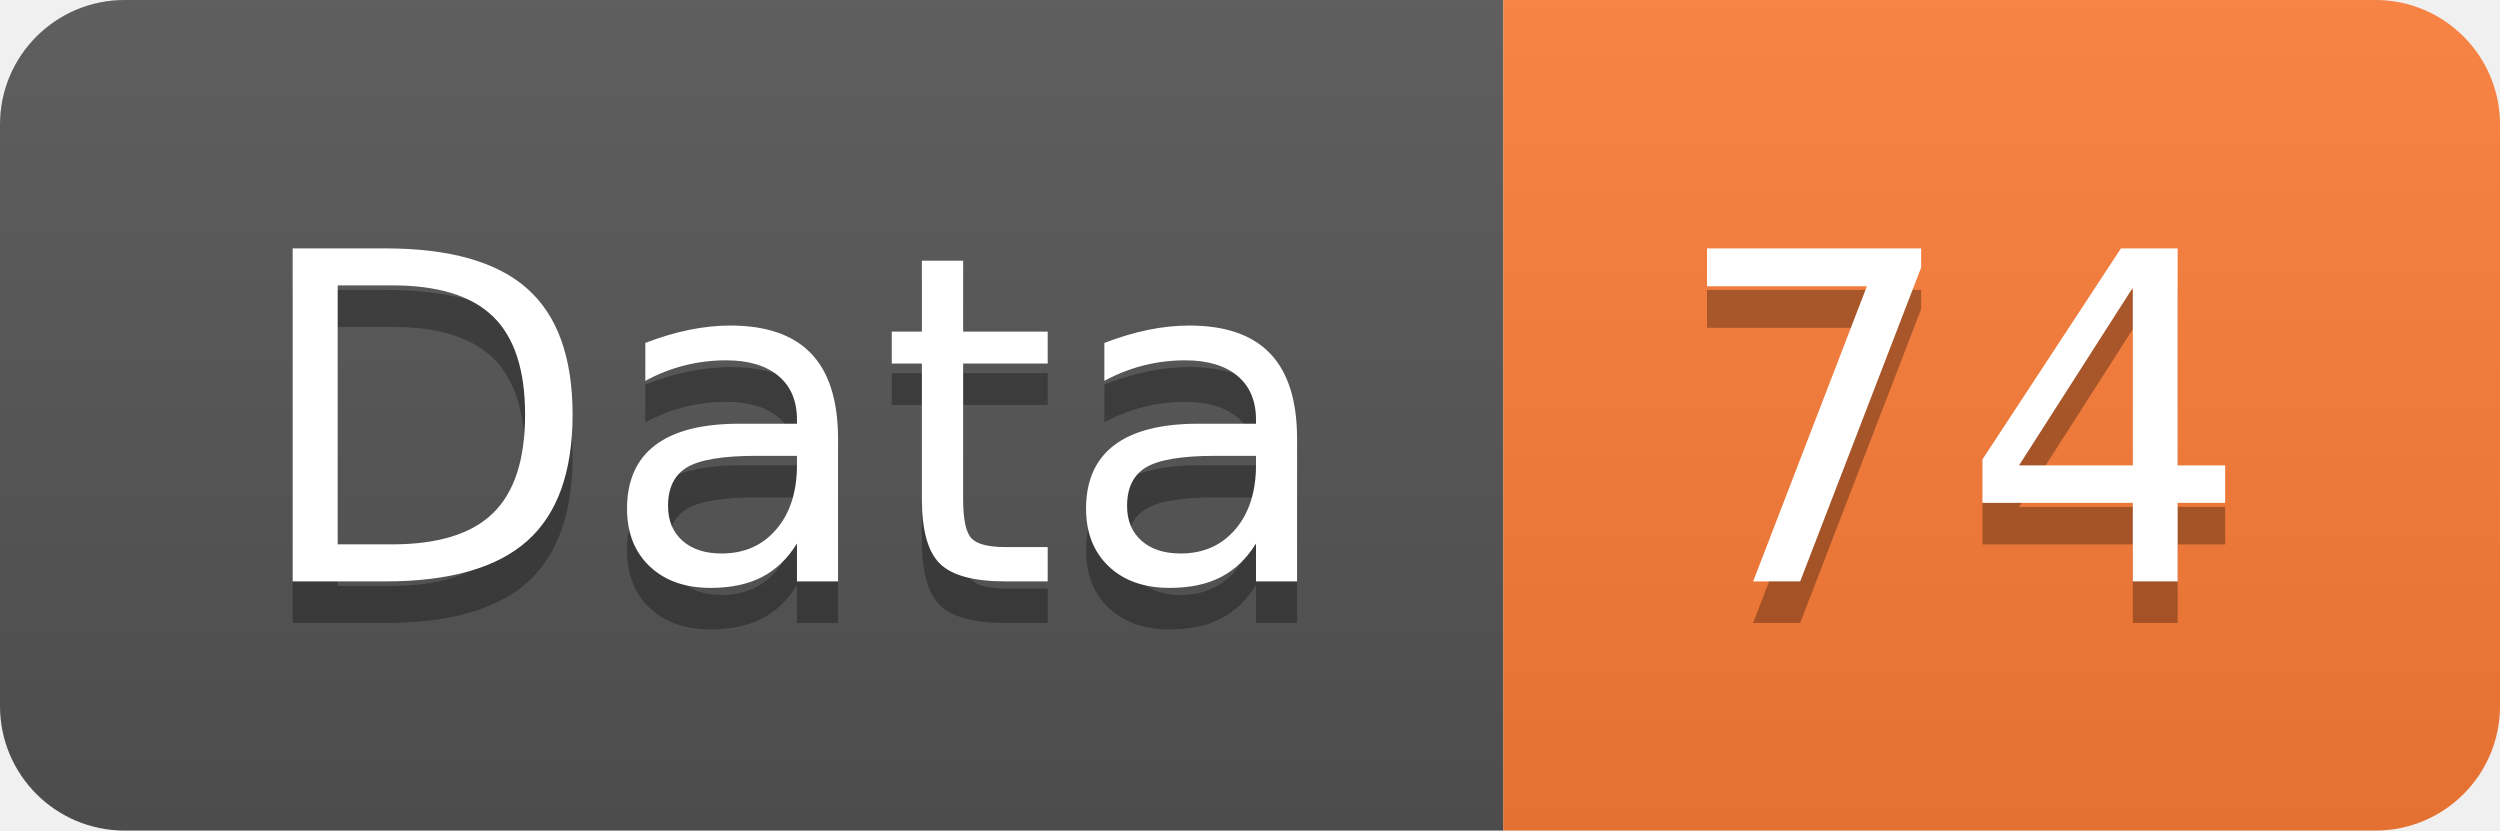
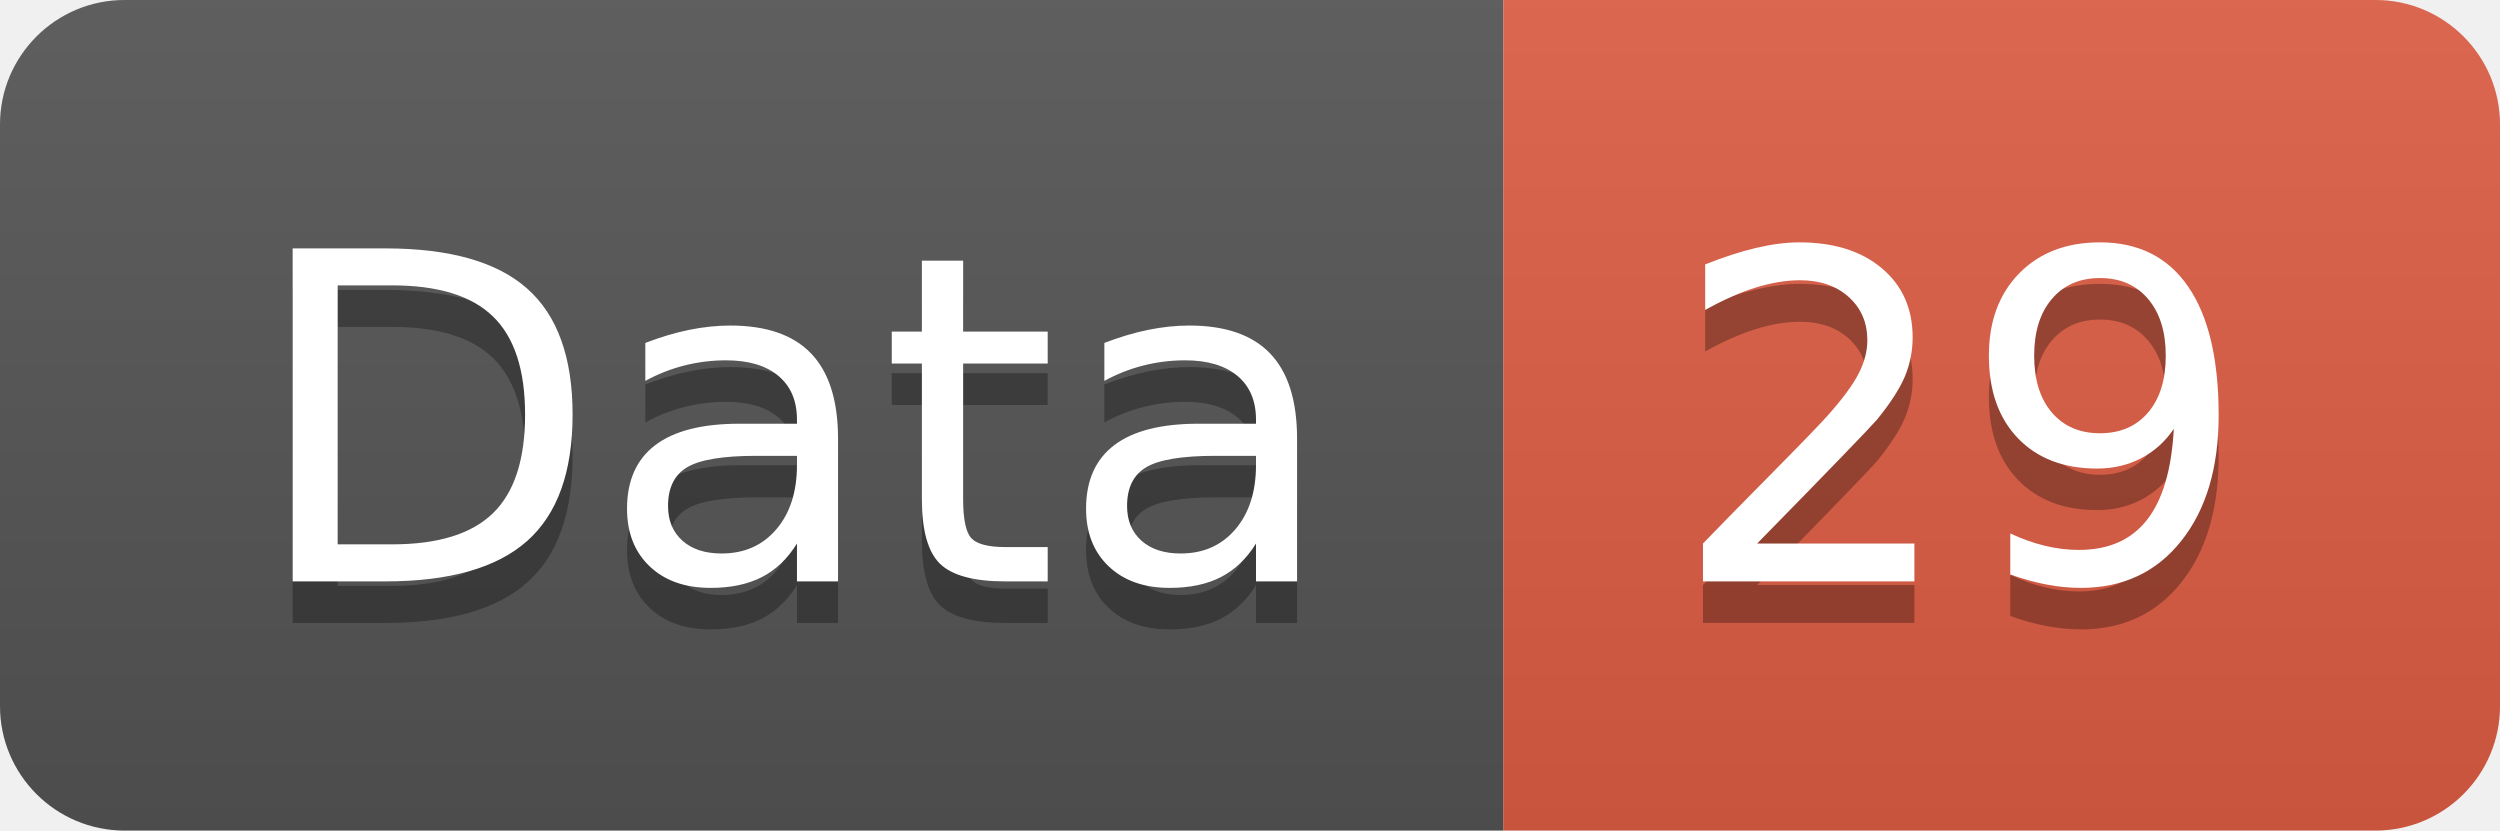
<svg xmlns="http://www.w3.org/2000/svg" width="60.2" height="20">
  <linearGradient id="smooth" x2="0" y2="100%">
    <stop offset="0" stop-color="#bbb" stop-opacity=".1" />
    <stop offset="1" stop-opacity=".1" />
  </linearGradient>
  <clipPath id="round">
    <rect width="60.2" height="20" rx="3" fill="#fff" />
  </clipPath>
  <g clip-path="url(#round)">
    <rect width="36.2" height="20" fill="#555" />
-     <rect x="36.2" width="24.0" height="20" fill="#fe7d37" />
+     <rect x="36.2" width="24.0" height="20" fill="#e05d44" />
    <rect width="60.2" height="20" fill="url(#smooth)" />
  </g>
  <g fill="#fff" text-anchor="middle" font-family="DejaVu Sans,Verdana,Geneva,sans-serif" font-size="110">
    <text x="191.0" y="150" fill="#010101" fill-opacity=".3" transform="scale(0.1)" textLength="262.0" lengthAdjust="spacing">Data</text>
    <text x="191.0" y="140" transform="scale(0.1)" textLength="262.0" lengthAdjust="spacing">Data</text>
-     <text x="472.0" y="150" fill="#010101" fill-opacity=".3" transform="scale(0.1)" textLength="140.0" lengthAdjust="spacing">74</text>
-     <text x="472.0" y="140" transform="scale(0.1)" textLength="140.0" lengthAdjust="spacing">74</text>
+     <text x="472.0" y="150" fill="#010101" fill-opacity=".3" transform="scale(0.1)" textLength="140.0" lengthAdjust="spacing">29</text>
+     <text x="472.0" y="140" transform="scale(0.1)" textLength="140.0" lengthAdjust="spacing">29</text>
  </g>
</svg>
